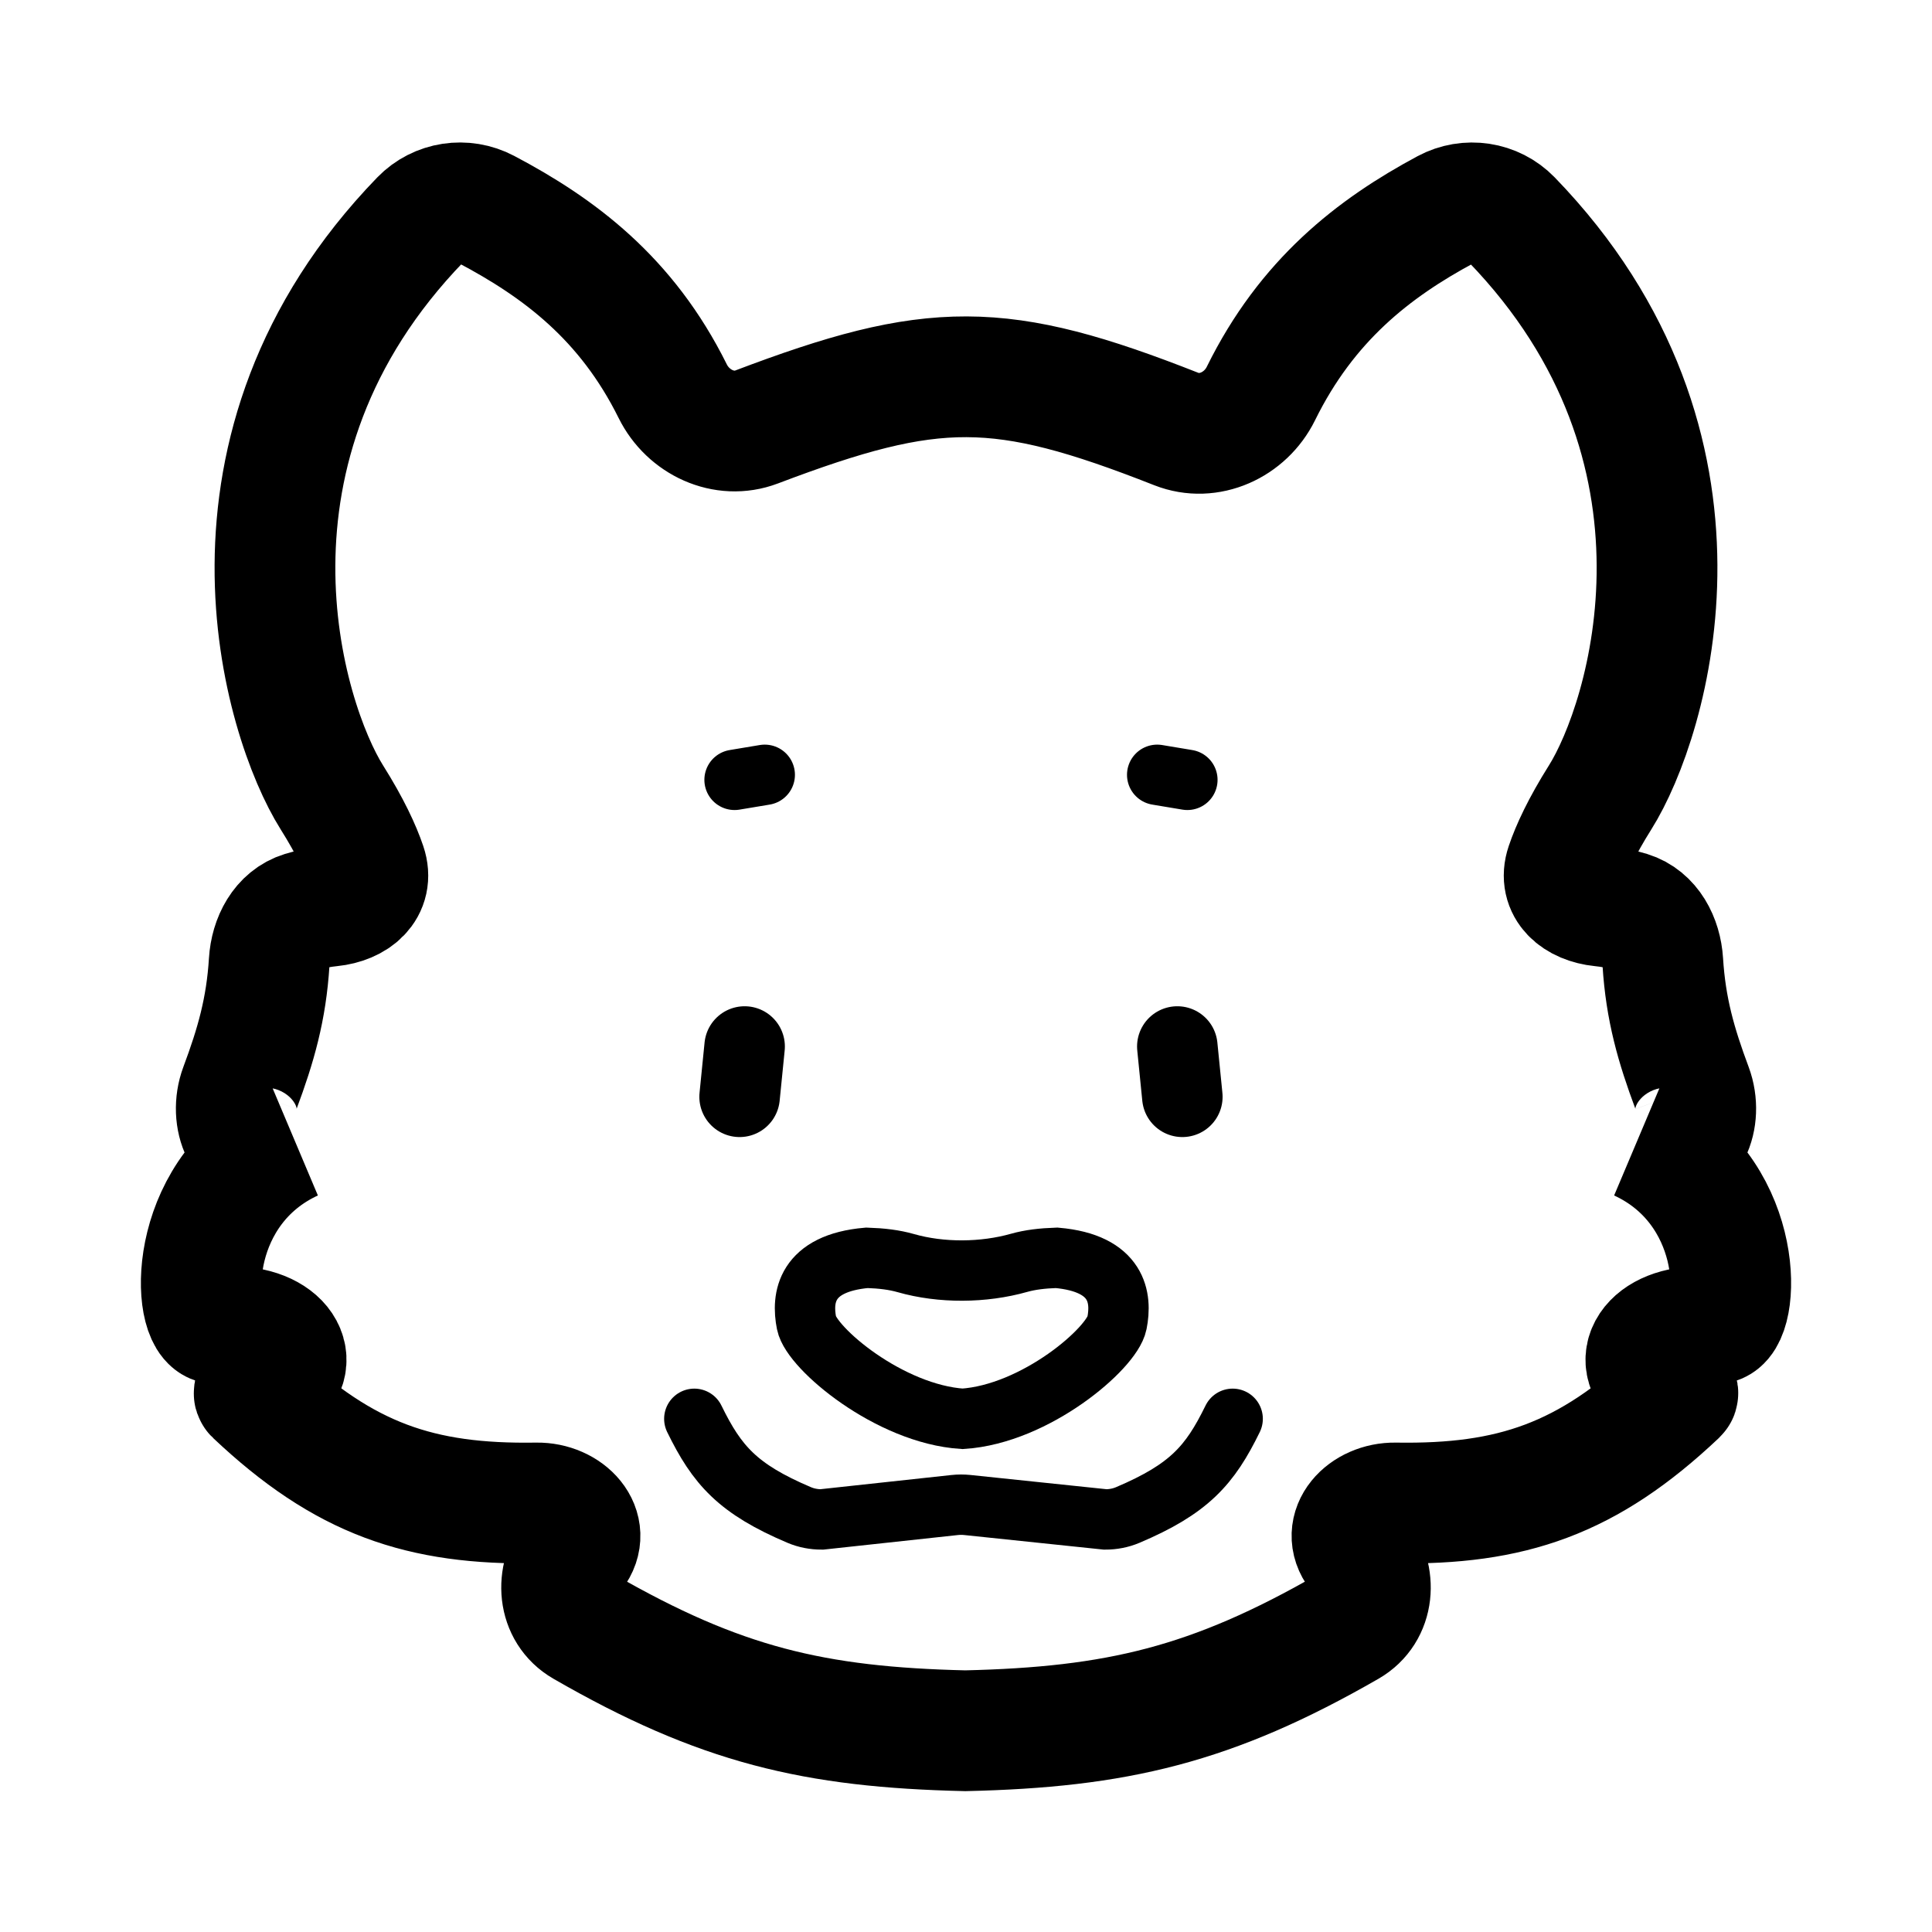
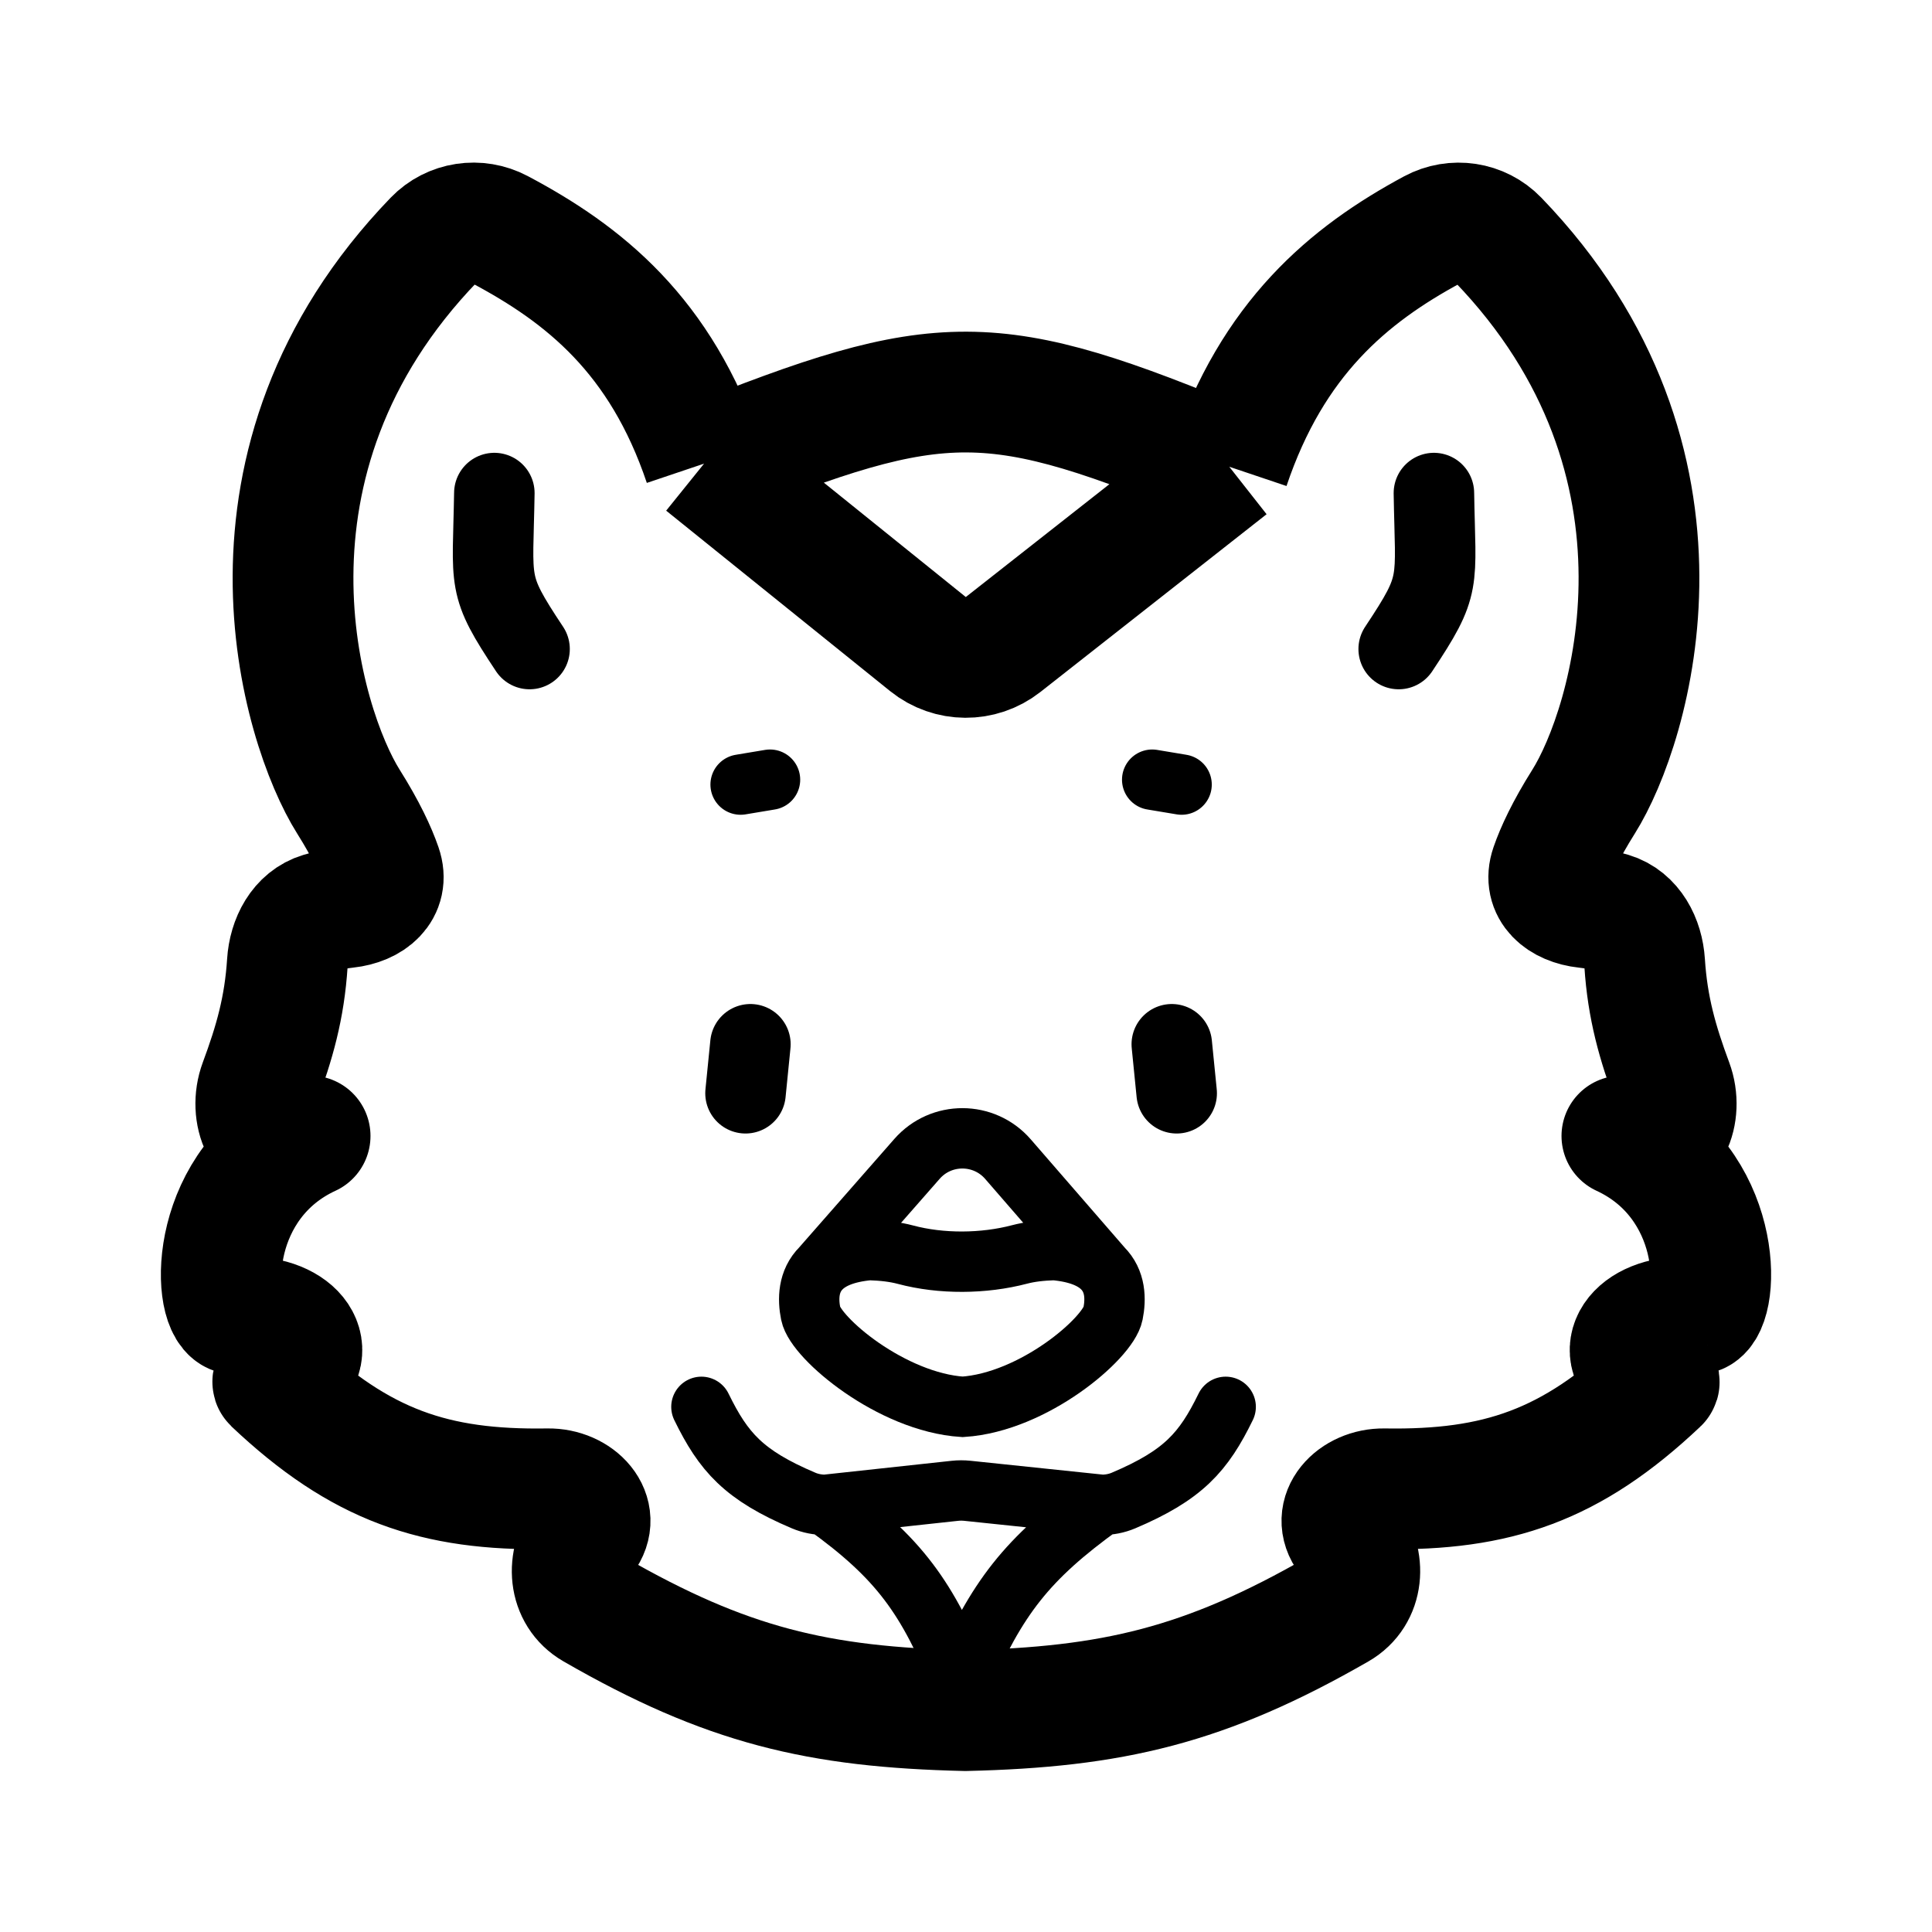
<svg xmlns="http://www.w3.org/2000/svg" width="192" height="192" viewBox="0 0 192 192" fill="none">
-   <path d="M48.306 20.802C55.569 24.637 62.273 29.64 66.856 38.88C68.387 41.968 71.966 43.655 75.188 42.433C92.762 35.766 99.373 35.732 116.897 42.635C120.134 43.911 123.77 42.231 125.308 39.109C129.865 29.856 136.477 24.689 143.701 20.814C145.848 19.663 148.506 20.059 150.201 21.809C172.209 44.536 163.847 71.563 159.022 79.24C157.188 82.159 156.173 84.367 155.622 85.995C154.847 88.287 156.698 89.797 159.105 90.044C160.09 90.145 160.999 90.315 161.919 90.599C164.014 91.243 165.11 93.402 165.246 95.59C165.54 100.304 166.569 103.872 168.154 108.121C169.257 111.083 167.797 114.801 164.747 113.972C164.19 113.82 163.594 113.613 162.931 113.359C173.22 118.121 172.98 130.512 170.747 131.484C170.289 131.684 169.43 131.802 168.355 131.863C163.499 132.138 161.649 136.032 166.07 138.062L166.674 138.339C166.753 138.375 166.769 138.481 166.705 138.541C157.76 146.997 150.203 149.547 138.671 149.364C135.627 149.315 133.139 151.947 134.996 154.36C136.822 156.733 136.593 160.142 133.997 161.635C120.421 169.446 110.948 171.653 95.932 172C80.917 171.653 71.554 169.446 58.002 161.637C55.407 160.142 55.178 156.733 57.004 154.36C58.861 151.947 56.373 149.315 53.329 149.364C41.797 149.547 34.24 146.997 25.295 138.541C25.231 138.481 25.247 138.375 25.326 138.339L25.93 138.062C30.351 136.032 28.501 132.138 23.645 131.863C22.57 131.802 21.711 131.684 21.253 131.484C19.02 130.512 18.78 118.121 29.07 113.359C28.406 113.613 27.81 113.82 27.253 113.972C24.203 114.801 22.742 111.083 23.846 108.121C25.431 103.872 26.46 100.304 26.754 95.59C26.89 93.402 27.986 91.243 30.081 90.599C31.001 90.315 31.91 90.145 32.895 90.044C35.302 89.797 37.153 88.287 36.378 85.995C35.827 84.367 34.812 82.159 32.978 79.24C28.153 71.563 19.791 44.536 41.799 21.809C43.494 20.059 46.151 19.664 48.306 20.802Z" stroke="black" stroke-width="12" />
-   <path d="M74 104L73.5 109" stroke="black" stroke-width="8" stroke-linecap="round" />
-   <path d="M73 77.5L76 77" stroke="black" stroke-width="6" stroke-linecap="round" />
-   <path d="M117 104L117.5 109" stroke="black" stroke-width="8" stroke-linecap="round" />
-   <path d="M118 77.5L115 77" stroke="black" stroke-width="6" stroke-linecap="round" />
-   <path d="M86.155 125C87.622 125.049 88.874 125.2 90.009 125.524C93.551 126.537 97.735 126.499 101.281 125.498C102.367 125.192 103.572 125.048 105 125C111.101 125.535 111.5 129 111 131.5C110.5 134 102.914 140.532 95.655 141C88.395 140.532 80.655 134 80.155 131.5C79.655 129 80.054 125.535 86.155 125Z" stroke="black" stroke-width="6" stroke-linecap="round" />
-   <path d="M69 141C71.255 145.617 73.317 147.969 79.431 150.561C80.132 150.858 80.891 151 81.653 151L94.865 149.569C95.287 149.523 95.713 149.522 96.135 149.566L109.847 151C110.609 151 111.368 150.858 112.069 150.561C118.183 147.969 120.245 145.617 122.5 141" stroke="black" stroke-width="6" stroke-linecap="round" />
+   <path d="M69.968 46.077C65.68 33.339 58.052 27.258 49.646 22.804C47.492 21.663 44.834 22.058 43.142 23.812C21.802 45.929 29.933 72.197 34.625 79.665C36.375 82.449 37.36 84.57 37.903 86.145C38.692 88.432 36.847 89.937 34.441 90.198C33.553 90.294 32.726 90.45 31.893 90.7C29.793 91.33 28.699 93.492 28.558 95.68C28.268 100.174 27.287 103.603 25.784 107.654C24.684 110.617 26.153 114.317 29.192 113.449C29.694 113.306 30.229 113.118 30.819 112.892C20.799 117.53 21.032 129.596 23.207 130.544C23.61 130.719 24.331 130.83 25.237 130.893C30.089 131.233 31.909 135.048 27.487 137.075C27.384 137.123 27.279 137.171 27.174 137.219V137.219C27.097 137.254 27.082 137.358 27.143 137.416C35.855 145.65 43.214 148.134 54.444 147.956C57.409 147.908 59.831 150.471 58.024 152.821V152.821C56.245 155.132 56.468 158.452 58.995 159.908C72.193 167.513 81.312 169.662 95.934 170C110.557 169.662 119.782 167.513 133.004 159.906C135.532 158.452 135.755 155.132 133.976 152.821V152.821C132.169 150.471 134.591 147.908 137.556 147.956C148.786 148.134 156.145 145.65 164.857 137.416C164.918 137.358 164.903 137.254 164.826 137.219V137.219C164.721 137.171 164.616 137.123 164.513 137.075C160.091 135.048 161.911 131.233 166.763 130.893C167.669 130.83 168.39 130.719 168.793 130.544C170.968 129.596 171.201 117.53 161.181 112.892C161.771 113.118 162.306 113.306 162.808 113.449C165.847 114.317 167.316 110.617 166.216 107.654C164.713 103.603 163.732 100.174 163.442 95.68C163.301 93.492 162.207 91.33 160.107 90.7C159.274 90.45 158.447 90.294 157.559 90.198C155.153 89.937 153.308 88.432 154.097 86.145C154.64 84.57 155.625 82.449 157.375 79.665C162.068 72.197 170.198 45.929 148.858 23.812C147.166 22.058 144.506 21.662 142.361 22.817C133.979 27.329 126.453 33.647 122.165 46.385M69.968 46.077C93.691 36.577 98.478 36.505 122.165 46.385M69.968 46.077L92.216 64.004C94.392 65.758 97.49 65.776 99.688 64.05L122.165 46.385" stroke="black" stroke-width="12" stroke-linejoin="round" />
+   <path d="M74.575 103.778L74.088 108.647" stroke="black" stroke-width="8" stroke-linecap="round" />
+   <path d="M73.601 77.971L76.523 77.484" stroke="black" stroke-width="6" stroke-linecap="round" />
+   <path d="M116.451 103.778L116.938 108.647" stroke="black" stroke-width="8" stroke-linecap="round" />
+   <path d="M117.425 77.971L114.503 77.484" stroke="black" stroke-width="6" stroke-linecap="round" />
+   <path d="M81.629 126C82.526 125.112 84.018 124.439 86.412 124.229C87.765 124.274 88.931 124.408 89.989 124.69C93.548 125.64 97.756 125.602 101.319 124.666C102.331 124.4 103.451 124.272 104.765 124.229C107.158 124.439 108.651 125.112 109.548 126M81.629 126C80.3 127.316 80.278 129.105 80.569 130.559C81.056 132.993 88.594 139.354 95.664 139.81C102.734 139.354 110.121 132.993 110.608 130.559C110.899 129.105 110.877 127.316 109.548 126M81.629 126L91.129 115.17C93.527 112.436 97.787 112.447 100.171 115.194L109.548 126" stroke="black" stroke-width="6" stroke-linecap="round" />
+   <path d="M69.706 139.811C71.902 144.307 73.91 146.598 79.865 149.122C80.547 149.411 81.286 149.549 82.028 149.549M82.028 149.549L94.878 148.157C95.3 148.111 95.726 148.111 96.148 148.155L109.485 149.549M82.028 149.549C89.427 154.858 92.168 158.829 95.513 167C99.064 158.818 102.015 154.92 109.485 149.549M121.807 139.811C119.611 144.307 117.603 146.598 111.649 149.122C110.966 149.411 110.227 149.549 109.485 149.549" stroke="black" stroke-width="6" stroke-linecap="round" />
+   <path d="M49.127 49C48.981 58.175 48.301 57.984 52.627 64.5" stroke="black" stroke-width="8" stroke-linecap="round" />
+   <path d="M142.5 49C142.646 58.175 143.326 57.984 139 64.5" stroke="black" stroke-width="8" stroke-linecap="round" />
</svg>
